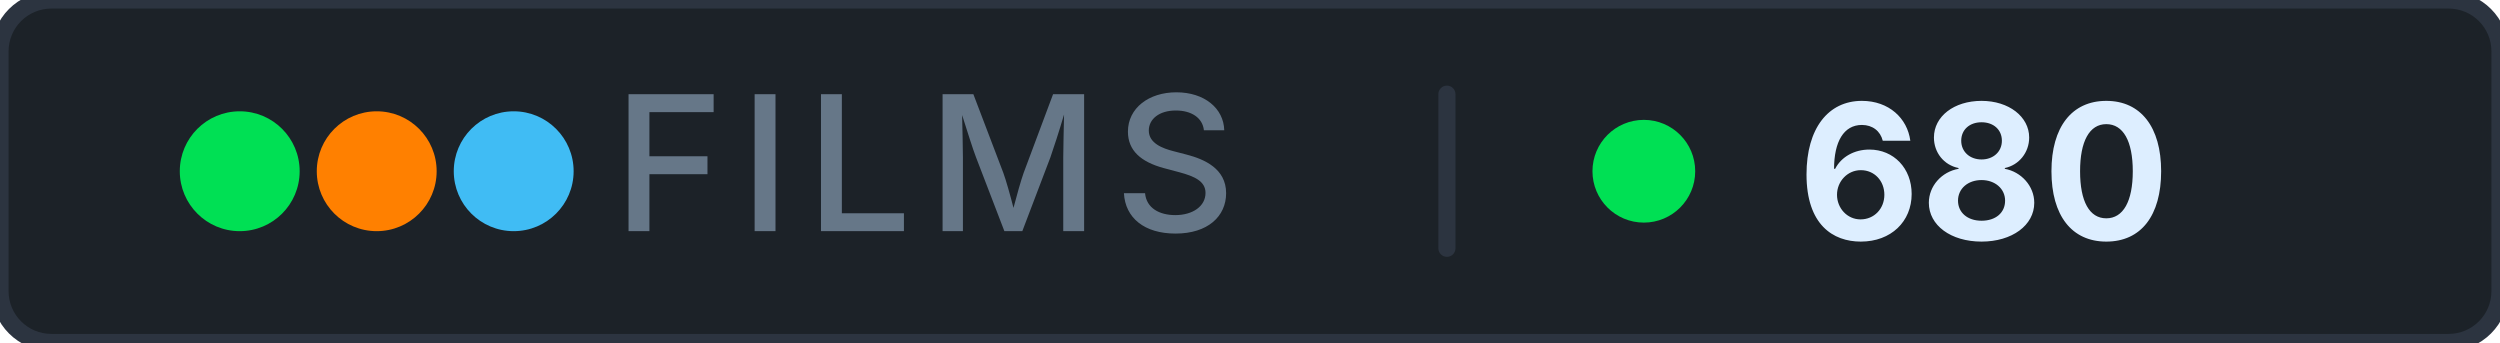
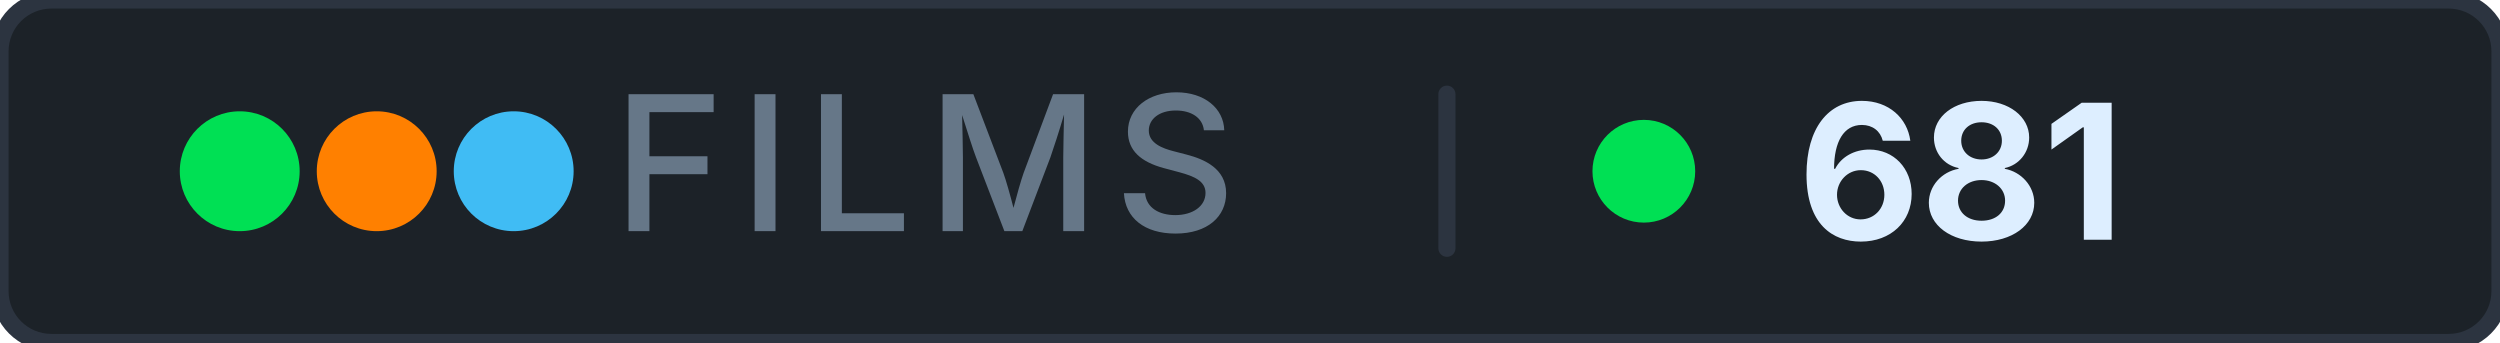
- <svg xmlns="http://www.w3.org/2000/svg" width="146" height="20" role="img" aria-label="films: 680">
+ <svg xmlns="http://www.w3.org/2000/svg" width="146" height="20" role="img" aria-label="films: 681">
  <rect width="146" height="20" rx="3" fill="#1c2228" stroke="#2c3440" stroke-width="1" />
  <g aria-hidden="true">
    <circle cx="14" cy="10" r="3.5" fill="#00e054" />
    <circle cx="22" cy="10" r="3.5" fill="#ff8000" />
    <circle cx="30" cy="10" r="3.5" fill="#40bcf4" />
  </g>
  <text x="54" y="13.5" font-family="Inter, 'Segoe UI', system-ui, -apple-system, sans-serif" font-size="11" font-weight="500" fill="#667788" text-anchor="middle" letter-spacing="0.08em">FILMS</text>
  <rect x="84" y="5" width="1" height="10" rx="0.5" fill="#2c3440" />
  <circle cx="96" cy="10" r="3" fill="#00e054" />
-   <text x="105" y="14" font-family="Inter, 'Segoe UI', system-ui, -apple-system, sans-serif" font-size="11" font-weight="700" fill="#ddeeff" letter-spacing="0" style="font-variant-numeric: tabular-nums" text-anchor="start">680</text>
+   <text x="105" y="14" font-family="Inter, 'Segoe UI', system-ui, -apple-system, sans-serif" font-size="11" font-weight="700" fill="#ddeeff" letter-spacing="0" style="font-variant-numeric: tabular-nums" text-anchor="start">681</text>
</svg>
